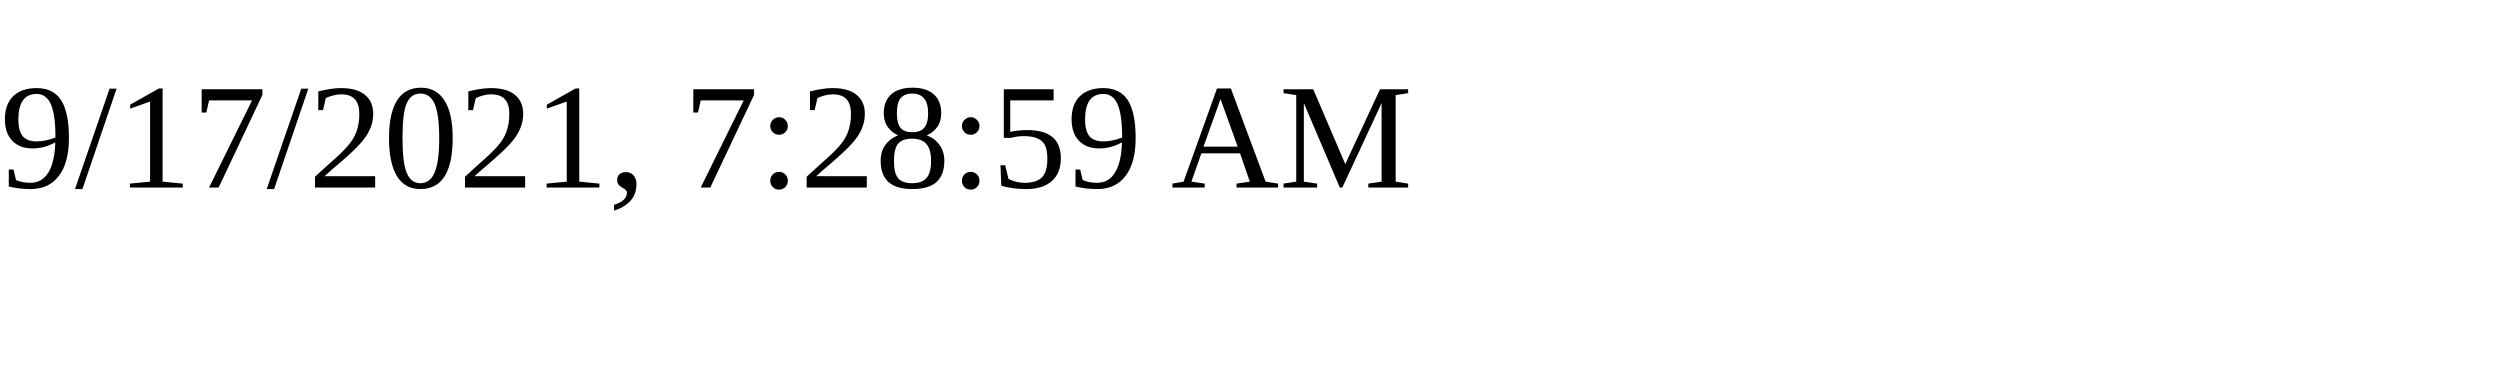
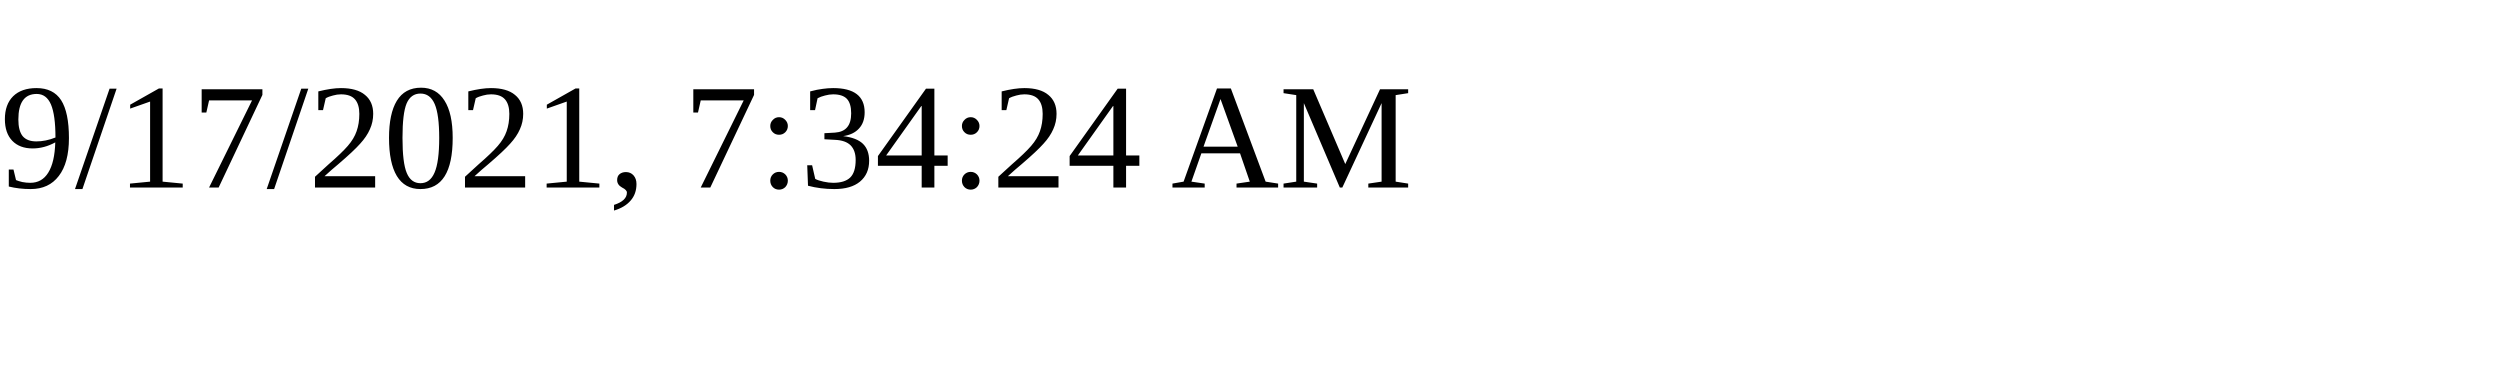
<svg xmlns="http://www.w3.org/2000/svg" height="30" width="200">
-   <text x="0" y="15">9/17/2021, 7:28:59 AM</text>
+   <text x="0" y="15">9/17/2021, 7:34:24 AM</text>
</svg>
